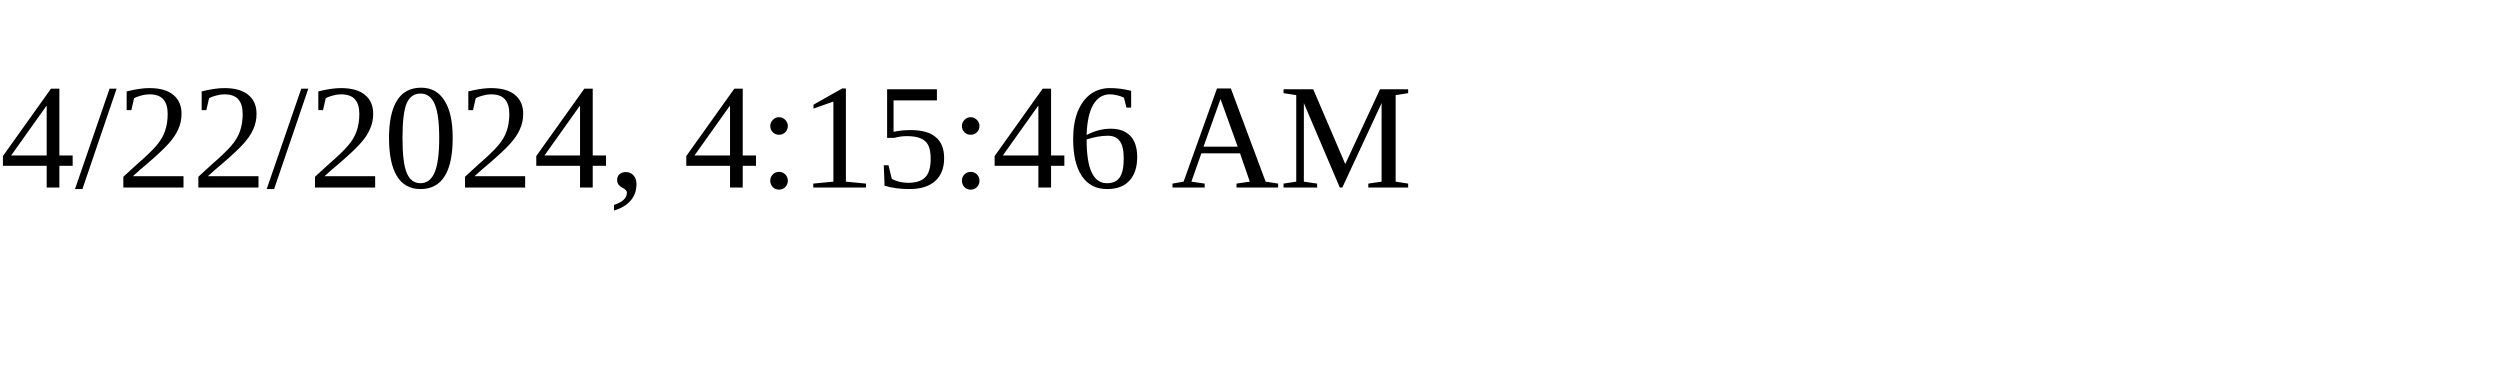
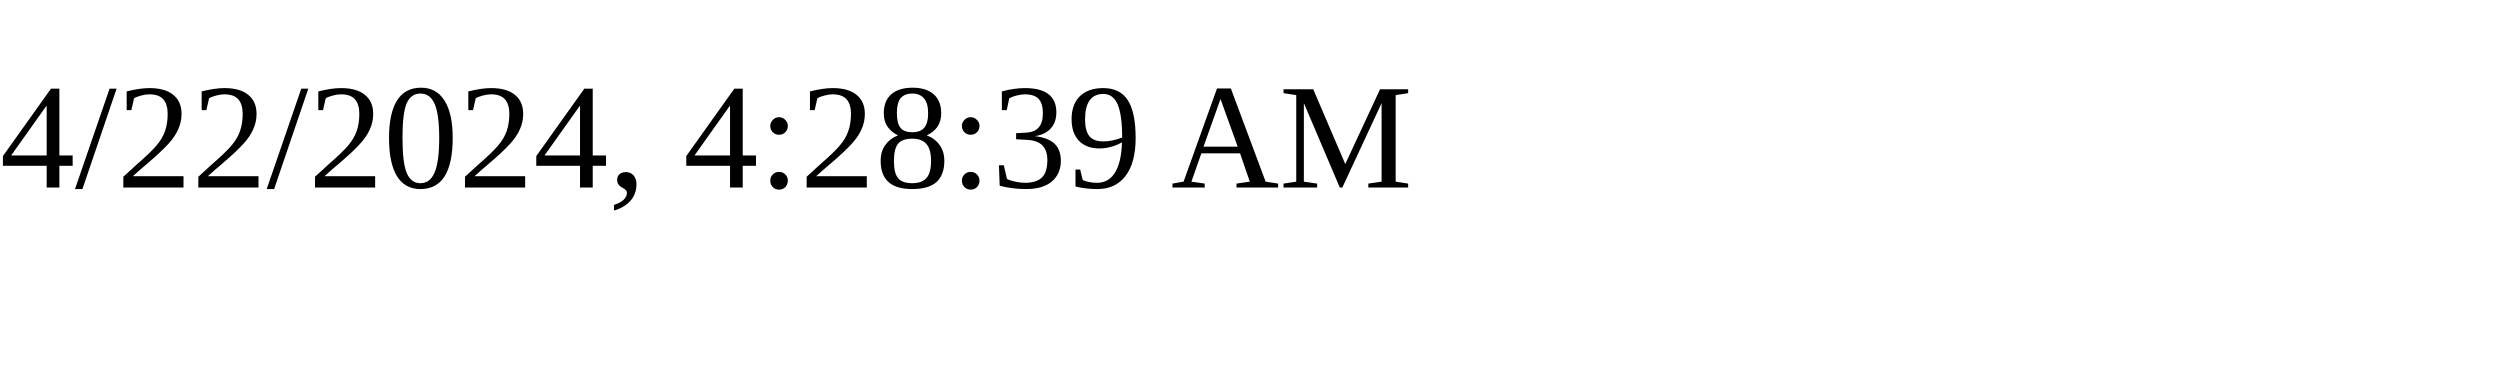
<svg xmlns="http://www.w3.org/2000/svg" height="30" width="200">
-   <text x="0" y="15">4/22/2024, 4:15:46 AM</text>
+   <text x="0" y="15">4/22/2024, 4:28:39 AM</text>
</svg>
